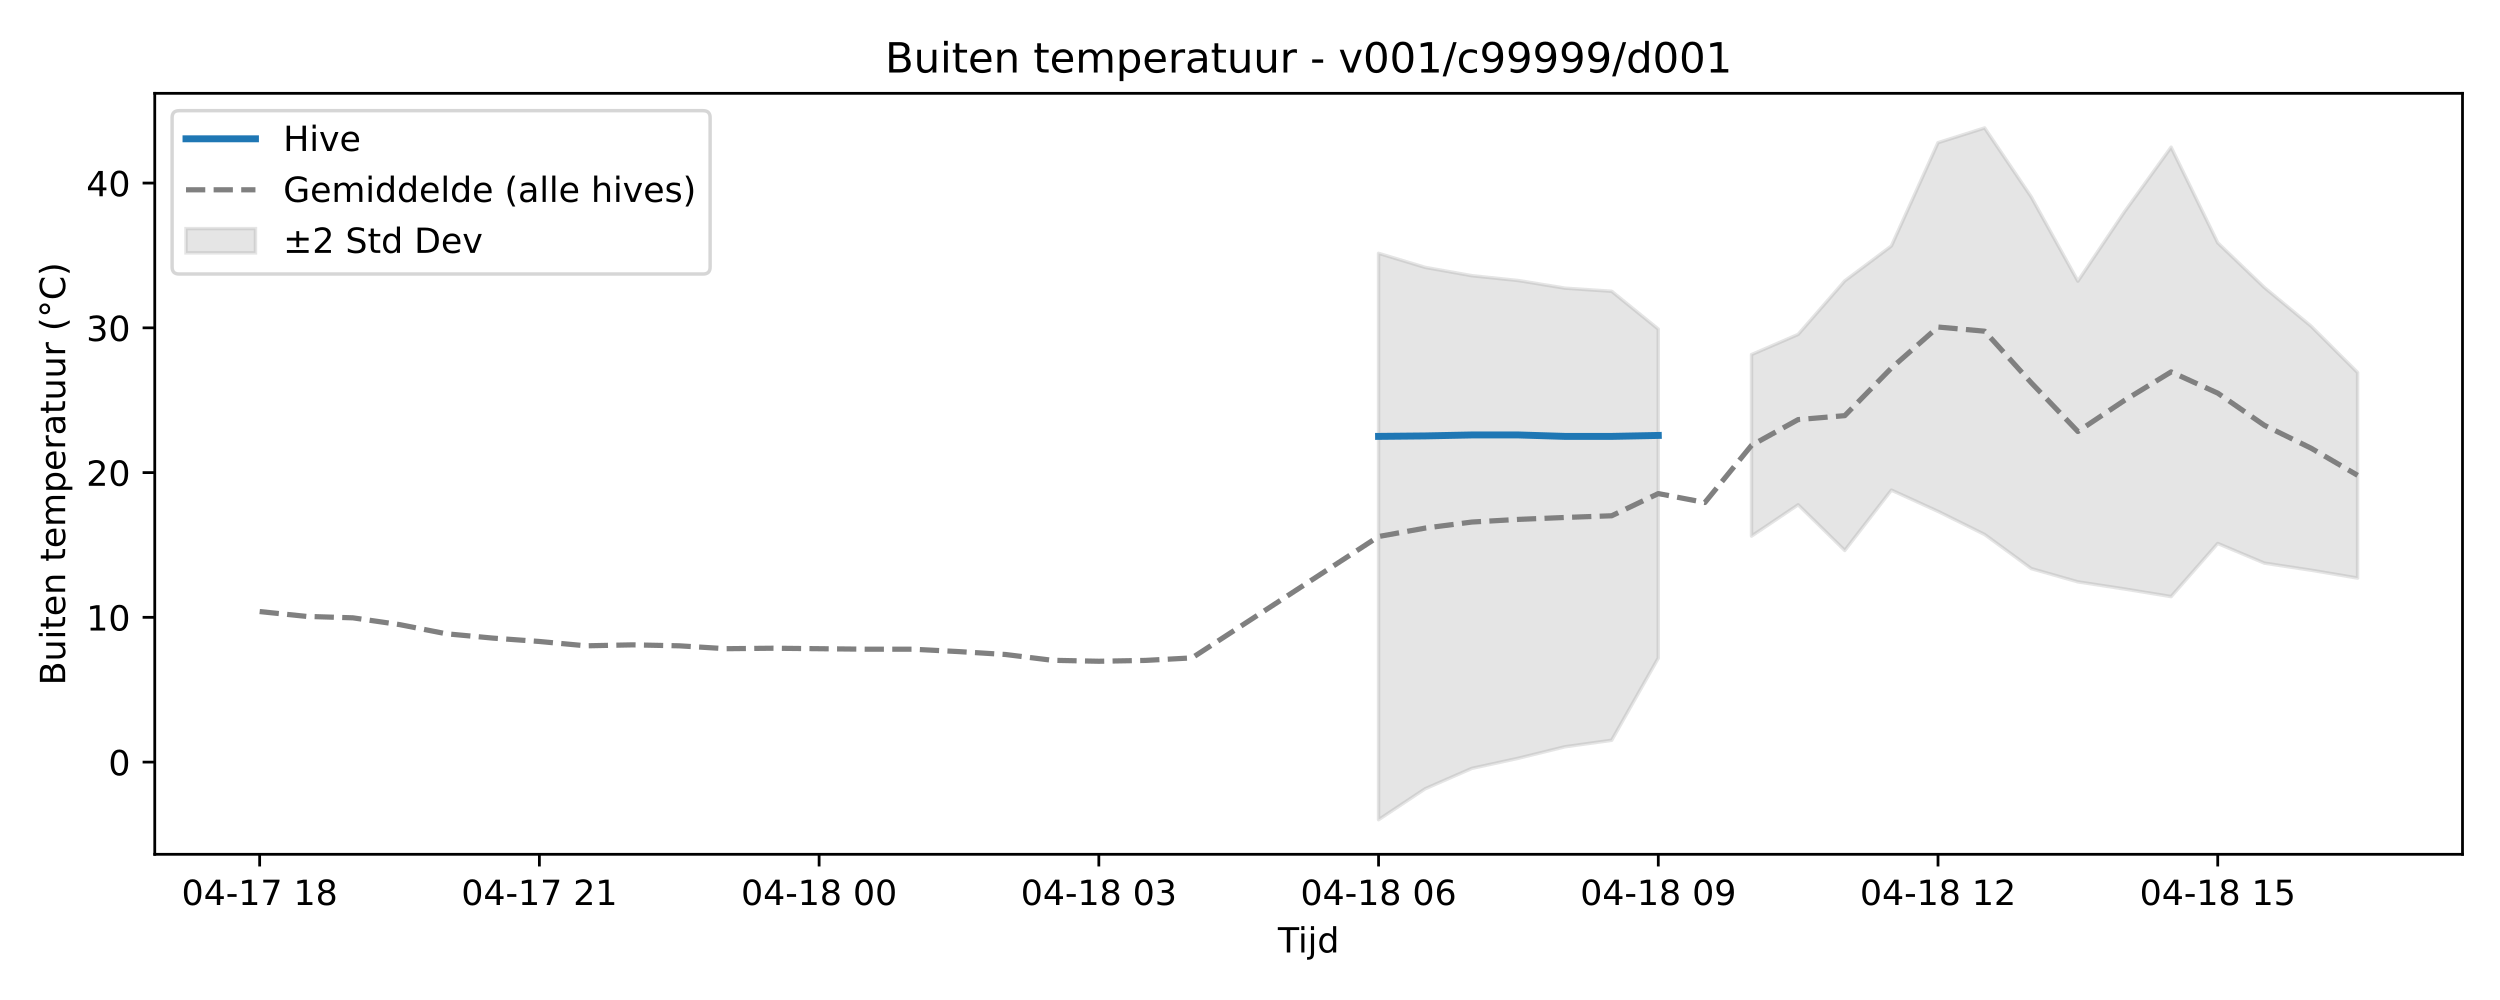
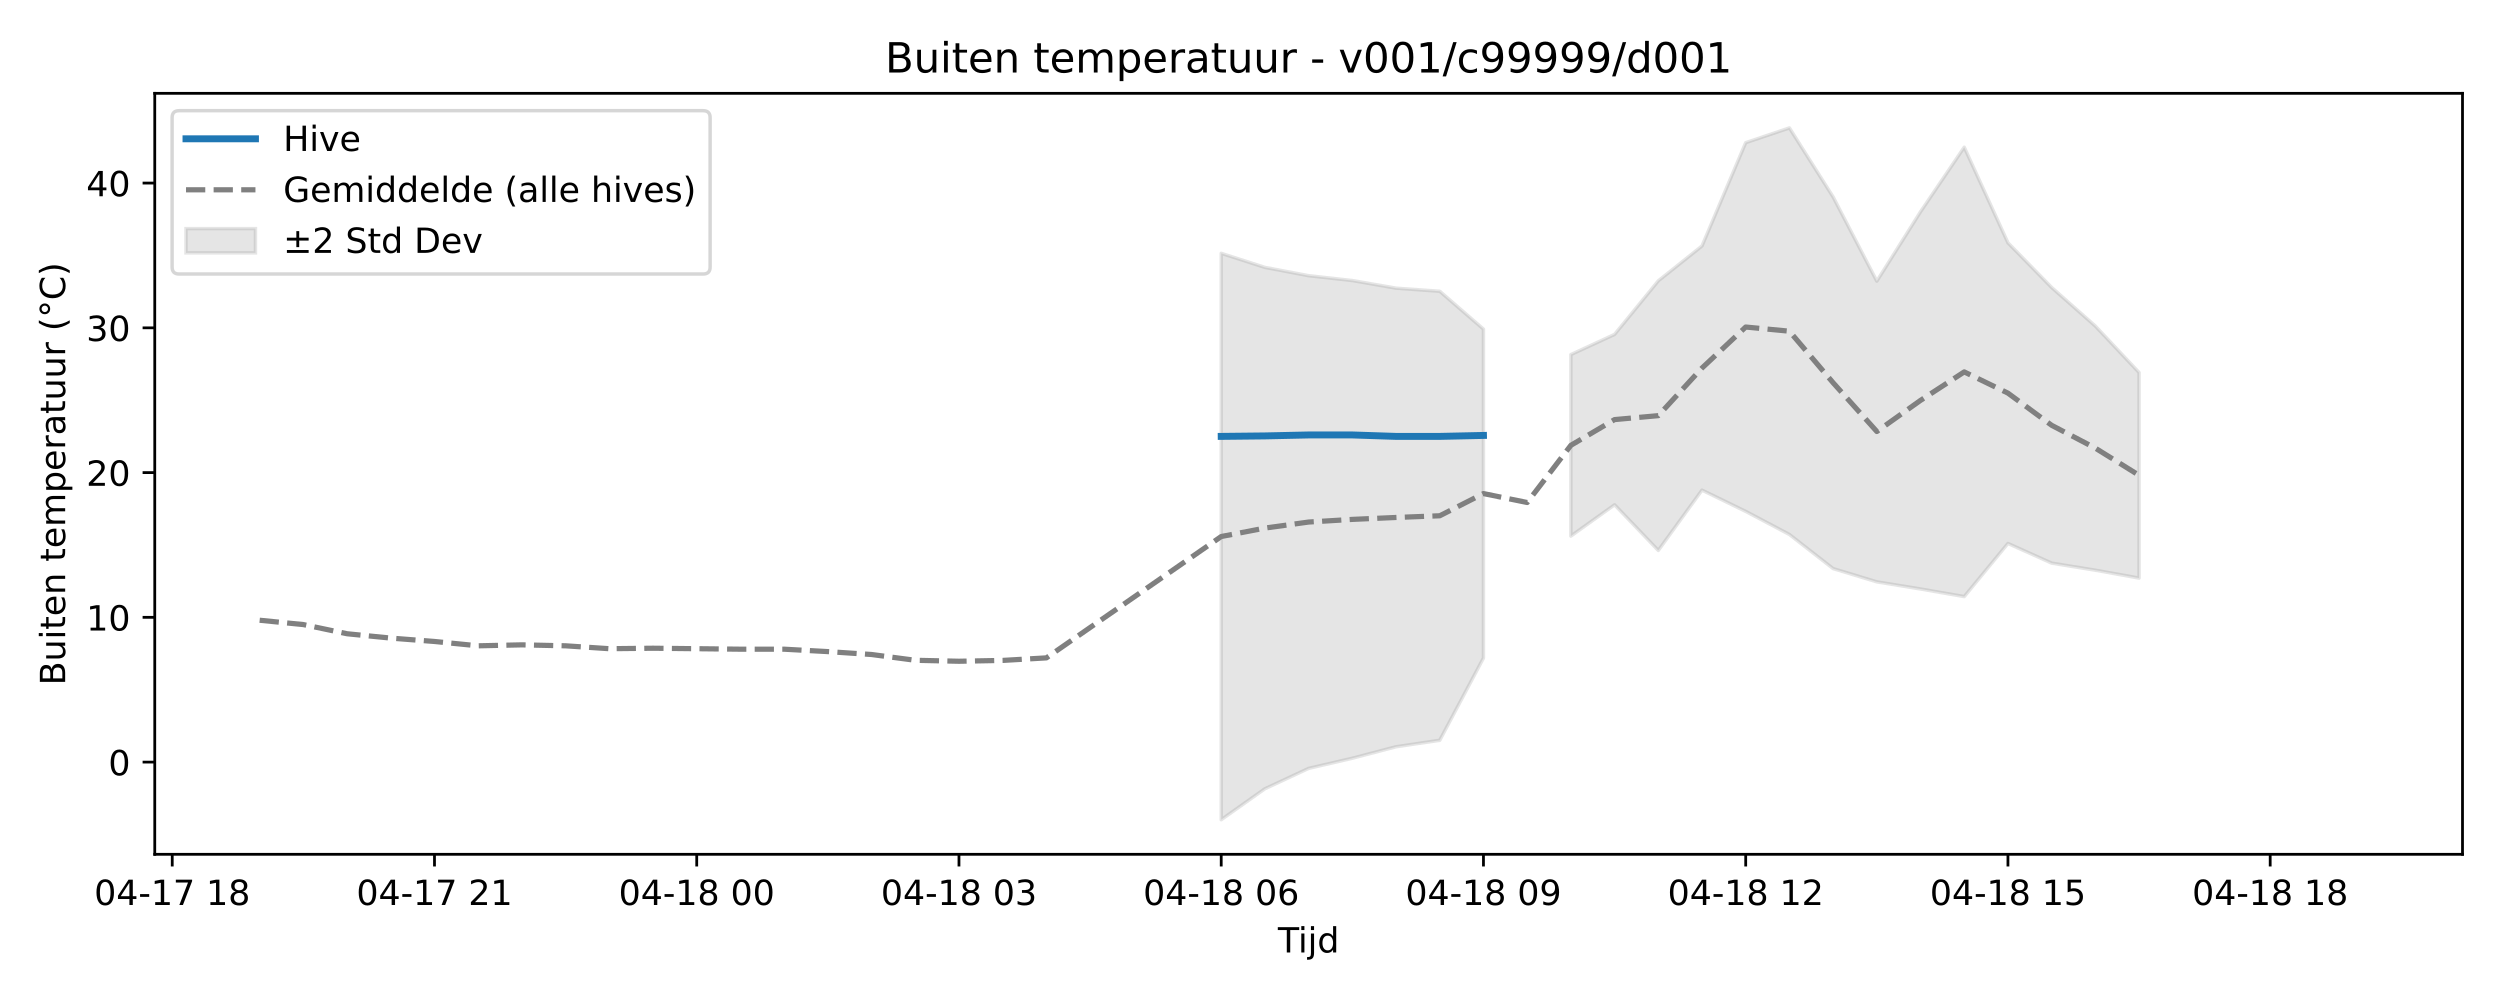
<svg xmlns="http://www.w3.org/2000/svg" xmlns:xlink="http://www.w3.org/1999/xlink" width="720pt" height="288pt" viewBox="0 0 720 288" version="1.1">
  <defs>
    <style type="text/css">*{stroke-linejoin: round; stroke-linecap: butt}</style>
  </defs>
  <g id="figure_1">
    <g id="patch_1">
      <path d="M 0 288  L 720 288  L 720 0  L 0 0  z " style="fill: #ffffff" />
    </g>
    <g id="axes_1">
      <g id="patch_2">
        <path d="M 44.57 246.04  L 709.2 246.04  L 709.2 26.88  L 44.57 26.88  z " style="fill: #ffffff" />
      </g>
      <g id="FillBetweenPolyCollection_1">
-         <path d="M 397.025 72.958  L 397.025 236.078  L 410.452 227.161  L 423.879 221.297  L 437.306 218.37  L 450.733 215.063  L 464.16 213.201  L 477.587 189.514  L 477.587 94.786  L 477.587 94.786  L 464.16 83.884  L 450.733 82.995  L 437.306 80.799  L 423.879 79.402  L 410.452 77.012  L 397.025 72.958  z " clip-path="url(#p6dabeb1f89)" style="fill: #808080; fill-opacity: 0.2; stroke: #808080; stroke-opacity: 0.2" />
-         <path d="M 504.44 102.115  L 504.44 154.392  L 517.867 145.378  L 531.294 158.531  L 544.721 141.156  L 558.148 147.281  L 571.575 153.933  L 585.001 163.756  L 598.428 167.574  L 611.855 169.63  L 625.282 171.82  L 638.709 156.516  L 652.136 162.18  L 665.563 164.216  L 678.99 166.49  L 678.99 107.295  L 678.99 107.295  L 665.563 93.912  L 652.136 82.792  L 638.709 69.927  L 625.282 42.394  L 611.855 60.982  L 598.428 80.965  L 585.001 56.712  L 571.575 36.842  L 558.148 41.085  L 544.721 70.834  L 531.294 80.882  L 517.867 96.305  L 504.44 102.115  z " clip-path="url(#p6dabeb1f89)" style="fill: #808080; fill-opacity: 0.2; stroke: #808080; stroke-opacity: 0.2" />
+         <path d="M 351.71 72.958  L 351.71 236.078  L 364.297 227.161  L 376.885 221.297  L 389.473 218.37  L 402.06 215.063  L 414.648 213.201  L 427.236 189.514  L 427.236 94.786  L 427.236 94.786  L 414.648 83.884  L 402.06 82.995  L 389.473 80.799  L 376.885 79.402  L 364.297 77.012  L 351.71 72.958  z " clip-path="url(#pbb9e6f5c4c)" style="fill: #808080; fill-opacity: 0.2; stroke: #808080; stroke-opacity: 0.2" />
+         <path d="M 452.411 102.115  L 452.411 154.392  L 464.999 145.378  L 477.587 158.531  L 490.174 141.156  L 502.762 147.281  L 515.35 153.933  L 527.937 163.756  L 540.525 167.574  L 553.113 169.63  L 565.7 171.82  L 578.288 156.516  L 590.876 162.18  L 603.463 164.216  L 616.051 166.49  L 616.051 107.295  L 616.051 107.295  L 603.463 93.912  L 590.876 82.792  L 578.288 69.927  L 565.7 42.394  L 553.113 60.982  L 540.525 80.965  L 527.937 56.712  L 515.35 36.842  L 502.762 41.085  L 490.174 70.834  L 477.587 80.882  L 464.999 96.305  L 452.411 102.115  z " clip-path="url(#pbb9e6f5c4c)" style="fill: #808080; fill-opacity: 0.2; stroke: #808080; stroke-opacity: 0.2" />
      </g>
      <g id="matplotlib.axis_1">
        <g id="xtick_1">
          <g id="line2d_1">
            <defs>
-               <path id="m2a6dbc679a" d="M 0 0  L 0 3.5  " style="stroke: #000000; stroke-width: 0.8" />
-             </defs>
-             <g>
-               <use xlink:href="#m2a6dbc679a" x="74.78" y="246.04" style="stroke: #000000; stroke-width: 0.8" />
+               <path id="m67a4ae4fb8" d="M 0 0  L 0 3.5  " style="stroke: #000000; stroke-width: 0.8" />
+             </defs>
+             <g>
+               <use xlink:href="#m67a4ae4fb8" x="49.605" y="246.04" style="stroke: #000000; stroke-width: 0.8" />
            </g>
          </g>
          <g id="text_1">
-             <g transform="translate(52.29999 260.6384) scale(0.1 -0.1)">
+             <g transform="translate(27.12461 260.6384) scale(0.1 -0.1)">
              <defs>
                <path id="DejaVuSans-30" d="M 2034 4250  Q 1547 4250 1301 3770  Q 1056 3291 1056 2328  Q 1056 1369 1301 889  Q 1547 409 2034 409  Q 2525 409 2770 889  Q 3016 1369 3016 2328  Q 3016 3291 2770 3770  Q 2525 4250 2034 4250  z M 2034 4750  Q 2819 4750 3233 4129  Q 3647 3509 3647 2328  Q 3647 1150 3233 529  Q 2819 -91 2034 -91  Q 1250 -91 836 529  Q 422 1150 422 2328  Q 422 3509 836 4129  Q 1250 4750 2034 4750  z " transform="scale(0.015625)" />
                <path id="DejaVuSans-34" d="M 2419 4116  L 825 1625  L 2419 1625  L 2419 4116  z M 2253 4666  L 3047 4666  L 3047 1625  L 3713 1625  L 3713 1100  L 3047 1100  L 3047 0  L 2419 0  L 2419 1100  L 313 1100  L 313 1709  L 2253 4666  z " transform="scale(0.015625)" />
                <path id="DejaVuSans-2d" d="M 313 2009  L 1997 2009  L 1997 1497  L 313 1497  L 313 2009  z " transform="scale(0.015625)" />
                <path id="DejaVuSans-31" d="M 794 531  L 1825 531  L 1825 4091  L 703 3866  L 703 4441  L 1819 4666  L 2450 4666  L 2450 531  L 3481 531  L 3481 0  L 794 0  L 794 531  z " transform="scale(0.015625)" />
                <path id="DejaVuSans-37" d="M 525 4666  L 3525 4666  L 3525 4397  L 1831 0  L 1172 0  L 2766 4134  L 525 4134  L 525 4666  z " transform="scale(0.015625)" />
                <path id="DejaVuSans-20" transform="scale(0.015625)" />
                <path id="DejaVuSans-38" d="M 2034 2216  Q 1584 2216 1326 1975  Q 1069 1734 1069 1313  Q 1069 891 1326 650  Q 1584 409 2034 409  Q 2484 409 2743 651  Q 3003 894 3003 1313  Q 3003 1734 2745 1975  Q 2488 2216 2034 2216  z M 1403 2484  Q 997 2584 770 2862  Q 544 3141 544 3541  Q 544 4100 942 4425  Q 1341 4750 2034 4750  Q 2731 4750 3128 4425  Q 3525 4100 3525 3541  Q 3525 3141 3298 2862  Q 3072 2584 2669 2484  Q 3125 2378 3379 2068  Q 3634 1759 3634 1313  Q 3634 634 3220 271  Q 2806 -91 2034 -91  Q 1263 -91 848 271  Q 434 634 434 1313  Q 434 1759 690 2068  Q 947 2378 1403 2484  z M 1172 3481  Q 1172 3119 1398 2916  Q 1625 2713 2034 2713  Q 2441 2713 2670 2916  Q 2900 3119 2900 3481  Q 2900 3844 2670 4047  Q 2441 4250 2034 4250  Q 1625 4250 1398 4047  Q 1172 3844 1172 3481  z " transform="scale(0.015625)" />
              </defs>
              <use xlink:href="#DejaVuSans-30" />
              <use xlink:href="#DejaVuSans-34" transform="translate(63.62305 0)" />
              <use xlink:href="#DejaVuSans-2d" transform="translate(127.2461 0)" />
              <use xlink:href="#DejaVuSans-31" transform="translate(163.3301 0)" />
              <use xlink:href="#DejaVuSans-37" transform="translate(226.9531 0)" />
              <use xlink:href="#DejaVuSans-20" transform="translate(290.5762 0)" />
              <use xlink:href="#DejaVuSans-31" transform="translate(322.3633 0)" />
              <use xlink:href="#DejaVuSans-38" transform="translate(385.9863 0)" />
            </g>
          </g>
        </g>
        <g id="xtick_2">
          <g id="line2d_2">
            <g>
-               <use xlink:href="#m2a6dbc679a" x="155.342" y="246.04" style="stroke: #000000; stroke-width: 0.8" />
+               <use xlink:href="#m67a4ae4fb8" x="125.131" y="246.04" style="stroke: #000000; stroke-width: 0.8" />
            </g>
          </g>
          <g id="text_2">
-             <g transform="translate(132.8612 260.6384) scale(0.1 -0.1)">
+             <g transform="translate(102.6507 260.6384) scale(0.1 -0.1)">
              <defs>
                <path id="DejaVuSans-32" d="M 1228 531  L 3431 531  L 3431 0  L 469 0  L 469 531  Q 828 903 1448 1529  Q 2069 2156 2228 2338  Q 2531 2678 2651 2914  Q 2772 3150 2772 3378  Q 2772 3750 2511 3984  Q 2250 4219 1831 4219  Q 1534 4219 1204 4116  Q 875 4013 500 3803  L 500 4441  Q 881 4594 1212 4672  Q 1544 4750 1819 4750  Q 2544 4750 2975 4387  Q 3406 4025 3406 3419  Q 3406 3131 3298 2873  Q 3191 2616 2906 2266  Q 2828 2175 2409 1742  Q 1991 1309 1228 531  z " transform="scale(0.015625)" />
              </defs>
              <use xlink:href="#DejaVuSans-30" />
              <use xlink:href="#DejaVuSans-34" transform="translate(63.62305 0)" />
              <use xlink:href="#DejaVuSans-2d" transform="translate(127.2461 0)" />
              <use xlink:href="#DejaVuSans-31" transform="translate(163.3301 0)" />
              <use xlink:href="#DejaVuSans-37" transform="translate(226.9531 0)" />
              <use xlink:href="#DejaVuSans-20" transform="translate(290.5762 0)" />
              <use xlink:href="#DejaVuSans-32" transform="translate(322.3633 0)" />
              <use xlink:href="#DejaVuSans-31" transform="translate(385.9863 0)" />
            </g>
          </g>
        </g>
        <g id="xtick_3">
          <g id="line2d_3">
            <g>
-               <use xlink:href="#m2a6dbc679a" x="235.903" y="246.04" style="stroke: #000000; stroke-width: 0.8" />
+               <use xlink:href="#m67a4ae4fb8" x="200.657" y="246.04" style="stroke: #000000; stroke-width: 0.8" />
            </g>
          </g>
          <g id="text_3">
-             <g transform="translate(213.4224 260.6384) scale(0.1 -0.1)">
+             <g transform="translate(178.1769 260.6384) scale(0.1 -0.1)">
              <use xlink:href="#DejaVuSans-30" />
              <use xlink:href="#DejaVuSans-34" transform="translate(63.62305 0)" />
              <use xlink:href="#DejaVuSans-2d" transform="translate(127.2461 0)" />
              <use xlink:href="#DejaVuSans-31" transform="translate(163.3301 0)" />
              <use xlink:href="#DejaVuSans-38" transform="translate(226.9531 0)" />
              <use xlink:href="#DejaVuSans-20" transform="translate(290.5762 0)" />
              <use xlink:href="#DejaVuSans-30" transform="translate(322.3633 0)" />
              <use xlink:href="#DejaVuSans-30" transform="translate(385.9863 0)" />
            </g>
          </g>
        </g>
        <g id="xtick_4">
          <g id="line2d_4">
            <g>
-               <use xlink:href="#m2a6dbc679a" x="316.464" y="246.04" style="stroke: #000000; stroke-width: 0.8" />
+               <use xlink:href="#m67a4ae4fb8" x="276.183" y="246.04" style="stroke: #000000; stroke-width: 0.8" />
            </g>
          </g>
          <g id="text_4">
-             <g transform="translate(293.9836 260.6384) scale(0.1 -0.1)">
+             <g transform="translate(253.703 260.6384) scale(0.1 -0.1)">
              <defs>
                <path id="DejaVuSans-33" d="M 2597 2516  Q 3050 2419 3304 2112  Q 3559 1806 3559 1356  Q 3559 666 3084 287  Q 2609 -91 1734 -91  Q 1441 -91 1130 -33  Q 819 25 488 141  L 488 750  Q 750 597 1062 519  Q 1375 441 1716 441  Q 2309 441 2620 675  Q 2931 909 2931 1356  Q 2931 1769 2642 2001  Q 2353 2234 1838 2234  L 1294 2234  L 1294 2753  L 1863 2753  Q 2328 2753 2575 2939  Q 2822 3125 2822 3475  Q 2822 3834 2567 4026  Q 2313 4219 1838 4219  Q 1578 4219 1281 4162  Q 984 4106 628 3988  L 628 4550  Q 988 4650 1302 4700  Q 1616 4750 1894 4750  Q 2613 4750 3031 4423  Q 3450 4097 3450 3541  Q 3450 3153 3228 2886  Q 3006 2619 2597 2516  z " transform="scale(0.015625)" />
              </defs>
              <use xlink:href="#DejaVuSans-30" />
              <use xlink:href="#DejaVuSans-34" transform="translate(63.62305 0)" />
              <use xlink:href="#DejaVuSans-2d" transform="translate(127.2461 0)" />
              <use xlink:href="#DejaVuSans-31" transform="translate(163.3301 0)" />
              <use xlink:href="#DejaVuSans-38" transform="translate(226.9531 0)" />
              <use xlink:href="#DejaVuSans-20" transform="translate(290.5762 0)" />
              <use xlink:href="#DejaVuSans-30" transform="translate(322.3633 0)" />
              <use xlink:href="#DejaVuSans-33" transform="translate(385.9863 0)" />
            </g>
          </g>
        </g>
        <g id="xtick_5">
          <g id="line2d_5">
            <g>
-               <use xlink:href="#m2a6dbc679a" x="397.025" y="246.04" style="stroke: #000000; stroke-width: 0.8" />
+               <use xlink:href="#m67a4ae4fb8" x="351.71" y="246.04" style="stroke: #000000; stroke-width: 0.8" />
            </g>
          </g>
          <g id="text_5">
-             <g transform="translate(374.5448 260.6384) scale(0.1 -0.1)">
+             <g transform="translate(329.2292 260.6384) scale(0.1 -0.1)">
              <defs>
                <path id="DejaVuSans-36" d="M 2113 2584  Q 1688 2584 1439 2293  Q 1191 2003 1191 1497  Q 1191 994 1439 701  Q 1688 409 2113 409  Q 2538 409 2786 701  Q 3034 994 3034 1497  Q 3034 2003 2786 2293  Q 2538 2584 2113 2584  z M 3366 4563  L 3366 3988  Q 3128 4100 2886 4159  Q 2644 4219 2406 4219  Q 1781 4219 1451 3797  Q 1122 3375 1075 2522  Q 1259 2794 1537 2939  Q 1816 3084 2150 3084  Q 2853 3084 3261 2657  Q 3669 2231 3669 1497  Q 3669 778 3244 343  Q 2819 -91 2113 -91  Q 1303 -91 875 529  Q 447 1150 447 2328  Q 447 3434 972 4092  Q 1497 4750 2381 4750  Q 2619 4750 2861 4703  Q 3103 4656 3366 4563  z " transform="scale(0.015625)" />
              </defs>
              <use xlink:href="#DejaVuSans-30" />
              <use xlink:href="#DejaVuSans-34" transform="translate(63.62305 0)" />
              <use xlink:href="#DejaVuSans-2d" transform="translate(127.2461 0)" />
              <use xlink:href="#DejaVuSans-31" transform="translate(163.3301 0)" />
              <use xlink:href="#DejaVuSans-38" transform="translate(226.9531 0)" />
              <use xlink:href="#DejaVuSans-20" transform="translate(290.5762 0)" />
              <use xlink:href="#DejaVuSans-30" transform="translate(322.3633 0)" />
              <use xlink:href="#DejaVuSans-36" transform="translate(385.9863 0)" />
            </g>
          </g>
        </g>
        <g id="xtick_6">
          <g id="line2d_6">
            <g>
-               <use xlink:href="#m2a6dbc679a" x="477.587" y="246.04" style="stroke: #000000; stroke-width: 0.8" />
+               <use xlink:href="#m67a4ae4fb8" x="427.236" y="246.04" style="stroke: #000000; stroke-width: 0.8" />
            </g>
          </g>
          <g id="text_6">
-             <g transform="translate(455.106 260.6384) scale(0.1 -0.1)">
+             <g transform="translate(404.7553 260.6384) scale(0.1 -0.1)">
              <defs>
                <path id="DejaVuSans-39" d="M 703 97  L 703 672  Q 941 559 1184 500  Q 1428 441 1663 441  Q 2288 441 2617 861  Q 2947 1281 2994 2138  Q 2813 1869 2534 1725  Q 2256 1581 1919 1581  Q 1219 1581 811 2004  Q 403 2428 403 3163  Q 403 3881 828 4315  Q 1253 4750 1959 4750  Q 2769 4750 3195 4129  Q 3622 3509 3622 2328  Q 3622 1225 3098 567  Q 2575 -91 1691 -91  Q 1453 -91 1209 -44  Q 966 3 703 97  z M 1959 2075  Q 2384 2075 2632 2365  Q 2881 2656 2881 3163  Q 2881 3666 2632 3958  Q 2384 4250 1959 4250  Q 1534 4250 1286 3958  Q 1038 3666 1038 3163  Q 1038 2656 1286 2365  Q 1534 2075 1959 2075  z " transform="scale(0.015625)" />
              </defs>
              <use xlink:href="#DejaVuSans-30" />
              <use xlink:href="#DejaVuSans-34" transform="translate(63.62305 0)" />
              <use xlink:href="#DejaVuSans-2d" transform="translate(127.2461 0)" />
              <use xlink:href="#DejaVuSans-31" transform="translate(163.3301 0)" />
              <use xlink:href="#DejaVuSans-38" transform="translate(226.9531 0)" />
              <use xlink:href="#DejaVuSans-20" transform="translate(290.5762 0)" />
              <use xlink:href="#DejaVuSans-30" transform="translate(322.3633 0)" />
              <use xlink:href="#DejaVuSans-39" transform="translate(385.9863 0)" />
            </g>
          </g>
        </g>
        <g id="xtick_7">
          <g id="line2d_7">
            <g>
-               <use xlink:href="#m2a6dbc679a" x="558.148" y="246.04" style="stroke: #000000; stroke-width: 0.8" />
+               <use xlink:href="#m67a4ae4fb8" x="502.762" y="246.04" style="stroke: #000000; stroke-width: 0.8" />
            </g>
          </g>
          <g id="text_7">
-             <g transform="translate(535.6673 260.6384) scale(0.1 -0.1)">
+             <g transform="translate(480.2814 260.6384) scale(0.1 -0.1)">
              <use xlink:href="#DejaVuSans-30" />
              <use xlink:href="#DejaVuSans-34" transform="translate(63.62305 0)" />
              <use xlink:href="#DejaVuSans-2d" transform="translate(127.2461 0)" />
              <use xlink:href="#DejaVuSans-31" transform="translate(163.3301 0)" />
              <use xlink:href="#DejaVuSans-38" transform="translate(226.9531 0)" />
              <use xlink:href="#DejaVuSans-20" transform="translate(290.5762 0)" />
              <use xlink:href="#DejaVuSans-31" transform="translate(322.3633 0)" />
              <use xlink:href="#DejaVuSans-32" transform="translate(385.9863 0)" />
            </g>
          </g>
        </g>
        <g id="xtick_8">
          <g id="line2d_8">
            <g>
-               <use xlink:href="#m2a6dbc679a" x="638.709" y="246.04" style="stroke: #000000; stroke-width: 0.8" />
+               <use xlink:href="#m67a4ae4fb8" x="578.288" y="246.04" style="stroke: #000000; stroke-width: 0.8" />
            </g>
          </g>
          <g id="text_8">
-             <g transform="translate(616.2285 260.6384) scale(0.1 -0.1)">
+             <g transform="translate(555.8076 260.6384) scale(0.1 -0.1)">
              <defs>
                <path id="DejaVuSans-35" d="M 691 4666  L 3169 4666  L 3169 4134  L 1269 4134  L 1269 2991  Q 1406 3038 1543 3061  Q 1681 3084 1819 3084  Q 2600 3084 3056 2656  Q 3513 2228 3513 1497  Q 3513 744 3044 326  Q 2575 -91 1722 -91  Q 1428 -91 1123 -41  Q 819 9 494 109  L 494 744  Q 775 591 1075 516  Q 1375 441 1709 441  Q 2250 441 2565 725  Q 2881 1009 2881 1497  Q 2881 1984 2565 2268  Q 2250 2553 1709 2553  Q 1456 2553 1204 2497  Q 953 2441 691 2322  L 691 4666  z " transform="scale(0.015625)" />
              </defs>
              <use xlink:href="#DejaVuSans-30" />
              <use xlink:href="#DejaVuSans-34" transform="translate(63.62305 0)" />
              <use xlink:href="#DejaVuSans-2d" transform="translate(127.2461 0)" />
              <use xlink:href="#DejaVuSans-31" transform="translate(163.3301 0)" />
              <use xlink:href="#DejaVuSans-38" transform="translate(226.9531 0)" />
              <use xlink:href="#DejaVuSans-20" transform="translate(290.5762 0)" />
              <use xlink:href="#DejaVuSans-31" transform="translate(322.3633 0)" />
              <use xlink:href="#DejaVuSans-35" transform="translate(385.9863 0)" />
            </g>
          </g>
        </g>
-         <g id="text_9">
+         <g id="xtick_9">
+           <g id="line2d_9">
+             <g>
+               <use xlink:href="#m67a4ae4fb8" x="653.814" y="246.04" style="stroke: #000000; stroke-width: 0.8" />
+             </g>
+           </g>
+           <g id="text_9">
+             <g transform="translate(631.3337 260.6384) scale(0.1 -0.1)">
+               <use xlink:href="#DejaVuSans-30" />
+               <use xlink:href="#DejaVuSans-34" transform="translate(63.62305 0)" />
+               <use xlink:href="#DejaVuSans-2d" transform="translate(127.2461 0)" />
+               <use xlink:href="#DejaVuSans-31" transform="translate(163.3301 0)" />
+               <use xlink:href="#DejaVuSans-38" transform="translate(226.9531 0)" />
+               <use xlink:href="#DejaVuSans-20" transform="translate(290.5762 0)" />
+               <use xlink:href="#DejaVuSans-31" transform="translate(322.3633 0)" />
+               <use xlink:href="#DejaVuSans-38" transform="translate(385.9863 0)" />
+             </g>
+           </g>
+         </g>
+         <g id="text_10">
          <g transform="translate(368.035 274.3166) scale(0.1 -0.1)">
            <defs>
              <path id="DejaVuSans-54" d="M -19 4666  L 3928 4666  L 3928 4134  L 2272 4134  L 2272 0  L 1638 0  L 1638 4134  L -19 4134  L -19 4666  z " transform="scale(0.015625)" />
              <path id="DejaVuSans-69" d="M 603 3500  L 1178 3500  L 1178 0  L 603 0  L 603 3500  z M 603 4863  L 1178 4863  L 1178 4134  L 603 4134  L 603 4863  z " transform="scale(0.015625)" />
              <path id="DejaVuSans-6a" d="M 603 3500  L 1178 3500  L 1178 -63  Q 1178 -731 923 -1031  Q 669 -1331 103 -1331  L -116 -1331  L -116 -844  L 38 -844  Q 366 -844 484 -692  Q 603 -541 603 -63  L 603 3500  z M 603 4863  L 1178 4863  L 1178 4134  L 603 4134  L 603 4863  z " transform="scale(0.015625)" />
              <path id="DejaVuSans-64" d="M 2906 2969  L 2906 4863  L 3481 4863  L 3481 0  L 2906 0  L 2906 525  Q 2725 213 2448 61  Q 2172 -91 1784 -91  Q 1150 -91 751 415  Q 353 922 353 1747  Q 353 2572 751 3078  Q 1150 3584 1784 3584  Q 2172 3584 2448 3432  Q 2725 3281 2906 2969  z M 947 1747  Q 947 1113 1208 752  Q 1469 391 1925 391  Q 2381 391 2643 752  Q 2906 1113 2906 1747  Q 2906 2381 2643 2742  Q 2381 3103 1925 3103  Q 1469 3103 1208 2742  Q 947 2381 947 1747  z " transform="scale(0.015625)" />
            </defs>
            <use xlink:href="#DejaVuSans-54" />
            <use xlink:href="#DejaVuSans-69" transform="translate(57.95898 0)" />
            <use xlink:href="#DejaVuSans-6a" transform="translate(85.74219 0)" />
            <use xlink:href="#DejaVuSans-64" transform="translate(113.5254 0)" />
          </g>
        </g>
      </g>
      <g id="matplotlib.axis_2">
        <g id="ytick_1">
-           <g id="line2d_9">
-             <defs>
-               <path id="m3cd54deb73" d="M 0 0  L -3.5 0  " style="stroke: #000000; stroke-width: 0.8" />
-             </defs>
-             <g>
-               <use xlink:href="#m3cd54deb73" x="44.57" y="219.486" style="stroke: #000000; stroke-width: 0.8" />
-             </g>
-           </g>
-           <g id="text_10">
+           <g id="line2d_10">
+             <defs>
+               <path id="m6595fa108e" d="M 0 0  L -3.5 0  " style="stroke: #000000; stroke-width: 0.8" />
+             </defs>
+             <g>
+               <use xlink:href="#m6595fa108e" x="44.57" y="219.486" style="stroke: #000000; stroke-width: 0.8" />
+             </g>
+           </g>
+           <g id="text_11">
            <g transform="translate(31.2075 223.2848) scale(0.1 -0.1)">
              <use xlink:href="#DejaVuSans-30" />
            </g>
          </g>
        </g>
        <g id="ytick_2">
-           <g id="line2d_10">
-             <g>
-               <use xlink:href="#m3cd54deb73" x="44.57" y="177.795" style="stroke: #000000; stroke-width: 0.8" />
-             </g>
-           </g>
-           <g id="text_11">
+           <g id="line2d_11">
+             <g>
+               <use xlink:href="#m6595fa108e" x="44.57" y="177.795" style="stroke: #000000; stroke-width: 0.8" />
+             </g>
+           </g>
+           <g id="text_12">
            <g transform="translate(24.845 181.5945) scale(0.1 -0.1)">
              <use xlink:href="#DejaVuSans-31" />
              <use xlink:href="#DejaVuSans-30" transform="translate(63.62305 0)" />
            </g>
          </g>
        </g>
        <g id="ytick_3">
-           <g id="line2d_11">
-             <g>
-               <use xlink:href="#m3cd54deb73" x="44.57" y="136.105" style="stroke: #000000; stroke-width: 0.8" />
-             </g>
-           </g>
-           <g id="text_12">
+           <g id="line2d_12">
+             <g>
+               <use xlink:href="#m6595fa108e" x="44.57" y="136.105" style="stroke: #000000; stroke-width: 0.8" />
+             </g>
+           </g>
+           <g id="text_13">
            <g transform="translate(24.845 139.9041) scale(0.1 -0.1)">
              <use xlink:href="#DejaVuSans-32" />
              <use xlink:href="#DejaVuSans-30" transform="translate(63.62305 0)" />
            </g>
          </g>
        </g>
        <g id="ytick_4">
-           <g id="line2d_12">
-             <g>
-               <use xlink:href="#m3cd54deb73" x="44.57" y="94.415" style="stroke: #000000; stroke-width: 0.8" />
-             </g>
-           </g>
-           <g id="text_13">
+           <g id="line2d_13">
+             <g>
+               <use xlink:href="#m6595fa108e" x="44.57" y="94.415" style="stroke: #000000; stroke-width: 0.8" />
+             </g>
+           </g>
+           <g id="text_14">
            <g transform="translate(24.845 98.2138) scale(0.1 -0.1)">
              <use xlink:href="#DejaVuSans-33" />
              <use xlink:href="#DejaVuSans-30" transform="translate(63.62305 0)" />
            </g>
          </g>
        </g>
        <g id="ytick_5">
-           <g id="line2d_13">
-             <g>
-               <use xlink:href="#m3cd54deb73" x="44.57" y="52.724" style="stroke: #000000; stroke-width: 0.8" />
-             </g>
-           </g>
-           <g id="text_14">
+           <g id="line2d_14">
+             <g>
+               <use xlink:href="#m6595fa108e" x="44.57" y="52.724" style="stroke: #000000; stroke-width: 0.8" />
+             </g>
+           </g>
+           <g id="text_15">
            <g transform="translate(24.845 56.52346) scale(0.1 -0.1)">
              <use xlink:href="#DejaVuSans-34" />
              <use xlink:href="#DejaVuSans-30" transform="translate(63.62305 0)" />
            </g>
          </g>
        </g>
-         <g id="text_15">
+         <g id="text_16">
          <g transform="translate(18.76531 197.3553) rotate(-90) scale(0.1 -0.1)">
            <defs>
              <path id="DejaVuSans-42" d="M 1259 2228  L 1259 519  L 2272 519  Q 2781 519 3026 730  Q 3272 941 3272 1375  Q 3272 1813 3026 2020  Q 2781 2228 2272 2228  L 1259 2228  z M 1259 4147  L 1259 2741  L 2194 2741  Q 2656 2741 2882 2914  Q 3109 3088 3109 3444  Q 3109 3797 2882 3972  Q 2656 4147 2194 4147  L 1259 4147  z M 628 4666  L 2241 4666  Q 2963 4666 3353 4366  Q 3744 4066 3744 3513  Q 3744 3084 3544 2831  Q 3344 2578 2956 2516  Q 3422 2416 3680 2098  Q 3938 1781 3938 1306  Q 3938 681 3513 340  Q 3088 0 2303 0  L 628 0  L 628 4666  z " transform="scale(0.015625)" />
              <path id="DejaVuSans-75" d="M 544 1381  L 544 3500  L 1119 3500  L 1119 1403  Q 1119 906 1312 657  Q 1506 409 1894 409  Q 2359 409 2629 706  Q 2900 1003 2900 1516  L 2900 3500  L 3475 3500  L 3475 0  L 2900 0  L 2900 538  Q 2691 219 2414 64  Q 2138 -91 1772 -91  Q 1169 -91 856 284  Q 544 659 544 1381  z M 1991 3584  L 1991 3584  z " transform="scale(0.015625)" />
              <path id="DejaVuSans-74" d="M 1172 4494  L 1172 3500  L 2356 3500  L 2356 3053  L 1172 3053  L 1172 1153  Q 1172 725 1289 603  Q 1406 481 1766 481  L 2356 481  L 2356 0  L 1766 0  Q 1100 0 847 248  Q 594 497 594 1153  L 594 3053  L 172 3053  L 172 3500  L 594 3500  L 594 4494  L 1172 4494  z " transform="scale(0.015625)" />
              <path id="DejaVuSans-65" d="M 3597 1894  L 3597 1613  L 953 1613  Q 991 1019 1311 708  Q 1631 397 2203 397  Q 2534 397 2845 478  Q 3156 559 3463 722  L 3463 178  Q 3153 47 2828 -22  Q 2503 -91 2169 -91  Q 1331 -91 842 396  Q 353 884 353 1716  Q 353 2575 817 3079  Q 1281 3584 2069 3584  Q 2775 3584 3186 3129  Q 3597 2675 3597 1894  z M 3022 2063  Q 3016 2534 2758 2815  Q 2500 3097 2075 3097  Q 1594 3097 1305 2825  Q 1016 2553 972 2059  L 3022 2063  z " transform="scale(0.015625)" />
              <path id="DejaVuSans-6e" d="M 3513 2113  L 3513 0  L 2938 0  L 2938 2094  Q 2938 2591 2744 2837  Q 2550 3084 2163 3084  Q 1697 3084 1428 2787  Q 1159 2491 1159 1978  L 1159 0  L 581 0  L 581 3500  L 1159 3500  L 1159 2956  Q 1366 3272 1645 3428  Q 1925 3584 2291 3584  Q 2894 3584 3203 3211  Q 3513 2838 3513 2113  z " transform="scale(0.015625)" />
              <path id="DejaVuSans-6d" d="M 3328 2828  Q 3544 3216 3844 3400  Q 4144 3584 4550 3584  Q 5097 3584 5394 3201  Q 5691 2819 5691 2113  L 5691 0  L 5113 0  L 5113 2094  Q 5113 2597 4934 2840  Q 4756 3084 4391 3084  Q 3944 3084 3684 2787  Q 3425 2491 3425 1978  L 3425 0  L 2847 0  L 2847 2094  Q 2847 2600 2669 2842  Q 2491 3084 2119 3084  Q 1678 3084 1418 2786  Q 1159 2488 1159 1978  L 1159 0  L 581 0  L 581 3500  L 1159 3500  L 1159 2956  Q 1356 3278 1631 3431  Q 1906 3584 2284 3584  Q 2666 3584 2933 3390  Q 3200 3197 3328 2828  z " transform="scale(0.015625)" />
              <path id="DejaVuSans-70" d="M 1159 525  L 1159 -1331  L 581 -1331  L 581 3500  L 1159 3500  L 1159 2969  Q 1341 3281 1617 3432  Q 1894 3584 2278 3584  Q 2916 3584 3314 3078  Q 3713 2572 3713 1747  Q 3713 922 3314 415  Q 2916 -91 2278 -91  Q 1894 -91 1617 61  Q 1341 213 1159 525  z M 3116 1747  Q 3116 2381 2855 2742  Q 2594 3103 2138 3103  Q 1681 3103 1420 2742  Q 1159 2381 1159 1747  Q 1159 1113 1420 752  Q 1681 391 2138 391  Q 2594 391 2855 752  Q 3116 1113 3116 1747  z " transform="scale(0.015625)" />
              <path id="DejaVuSans-72" d="M 2631 2963  Q 2534 3019 2420 3045  Q 2306 3072 2169 3072  Q 1681 3072 1420 2755  Q 1159 2438 1159 1844  L 1159 0  L 581 0  L 581 3500  L 1159 3500  L 1159 2956  Q 1341 3275 1631 3429  Q 1922 3584 2338 3584  Q 2397 3584 2469 3576  Q 2541 3569 2628 3553  L 2631 2963  z " transform="scale(0.015625)" />
              <path id="DejaVuSans-61" d="M 2194 1759  Q 1497 1759 1228 1600  Q 959 1441 959 1056  Q 959 750 1161 570  Q 1363 391 1709 391  Q 2188 391 2477 730  Q 2766 1069 2766 1631  L 2766 1759  L 2194 1759  z M 3341 1997  L 3341 0  L 2766 0  L 2766 531  Q 2569 213 2275 61  Q 1981 -91 1556 -91  Q 1019 -91 701 211  Q 384 513 384 1019  Q 384 1609 779 1909  Q 1175 2209 1959 2209  L 2766 2209  L 2766 2266  Q 2766 2663 2505 2880  Q 2244 3097 1772 3097  Q 1472 3097 1187 3025  Q 903 2953 641 2809  L 641 3341  Q 956 3463 1253 3523  Q 1550 3584 1831 3584  Q 2591 3584 2966 3190  Q 3341 2797 3341 1997  z " transform="scale(0.015625)" />
              <path id="DejaVuSans-28" d="M 1984 4856  Q 1566 4138 1362 3434  Q 1159 2731 1159 2009  Q 1159 1288 1364 580  Q 1569 -128 1984 -844  L 1484 -844  Q 1016 -109 783 600  Q 550 1309 550 2009  Q 550 2706 781 3412  Q 1013 4119 1484 4856  L 1984 4856  z " transform="scale(0.015625)" />
              <path id="DejaVuSans-b0" d="M 1600 4347  Q 1350 4347 1178 4173  Q 1006 4000 1006 3750  Q 1006 3503 1178 3333  Q 1350 3163 1600 3163  Q 1850 3163 2022 3333  Q 2194 3503 2194 3750  Q 2194 3997 2020 4172  Q 1847 4347 1600 4347  z M 1600 4750  Q 1800 4750 1984 4673  Q 2169 4597 2303 4453  Q 2447 4313 2519 4134  Q 2591 3956 2591 3750  Q 2591 3338 2302 3052  Q 2013 2766 1594 2766  Q 1172 2766 890 3047  Q 609 3328 609 3750  Q 609 4169 896 4459  Q 1184 4750 1600 4750  z " transform="scale(0.015625)" />
              <path id="DejaVuSans-43" d="M 4122 4306  L 4122 3641  Q 3803 3938 3442 4084  Q 3081 4231 2675 4231  Q 1875 4231 1450 3742  Q 1025 3253 1025 2328  Q 1025 1406 1450 917  Q 1875 428 2675 428  Q 3081 428 3442 575  Q 3803 722 4122 1019  L 4122 359  Q 3791 134 3420 21  Q 3050 -91 2638 -91  Q 1578 -91 968 557  Q 359 1206 359 2328  Q 359 3453 968 4101  Q 1578 4750 2638 4750  Q 3056 4750 3426 4639  Q 3797 4528 4122 4306  z " transform="scale(0.015625)" />
              <path id="DejaVuSans-29" d="M 513 4856  L 1013 4856  Q 1481 4119 1714 3412  Q 1947 2706 1947 2009  Q 1947 1309 1714 600  Q 1481 -109 1013 -844  L 513 -844  Q 928 -128 1133 580  Q 1338 1288 1338 2009  Q 1338 2731 1133 3434  Q 928 4138 513 4856  z " transform="scale(0.015625)" />
            </defs>
            <use xlink:href="#DejaVuSans-42" />
            <use xlink:href="#DejaVuSans-75" transform="translate(68.60352 0)" />
            <use xlink:href="#DejaVuSans-69" transform="translate(131.9824 0)" />
            <use xlink:href="#DejaVuSans-74" transform="translate(159.7656 0)" />
            <use xlink:href="#DejaVuSans-65" transform="translate(198.9746 0)" />
            <use xlink:href="#DejaVuSans-6e" transform="translate(260.498 0)" />
            <use xlink:href="#DejaVuSans-20" transform="translate(323.877 0)" />
            <use xlink:href="#DejaVuSans-74" transform="translate(355.6641 0)" />
            <use xlink:href="#DejaVuSans-65" transform="translate(394.873 0)" />
            <use xlink:href="#DejaVuSans-6d" transform="translate(456.3965 0)" />
            <use xlink:href="#DejaVuSans-70" transform="translate(553.8086 0)" />
            <use xlink:href="#DejaVuSans-65" transform="translate(617.2852 0)" />
            <use xlink:href="#DejaVuSans-72" transform="translate(678.8086 0)" />
            <use xlink:href="#DejaVuSans-61" transform="translate(719.9219 0)" />
            <use xlink:href="#DejaVuSans-74" transform="translate(781.2012 0)" />
            <use xlink:href="#DejaVuSans-75" transform="translate(820.4102 0)" />
            <use xlink:href="#DejaVuSans-75" transform="translate(883.7891 0)" />
            <use xlink:href="#DejaVuSans-72" transform="translate(947.168 0)" />
            <use xlink:href="#DejaVuSans-20" transform="translate(988.2812 0)" />
            <use xlink:href="#DejaVuSans-28" transform="translate(1020.068 0)" />
            <use xlink:href="#DejaVuSans-b0" transform="translate(1059.082 0)" />
            <use xlink:href="#DejaVuSans-43" transform="translate(1109.082 0)" />
            <use xlink:href="#DejaVuSans-29" transform="translate(1178.906 0)" />
          </g>
        </g>
      </g>
-       <g id="line2d_14">
-         <path d="M 397.025 125.682  L 410.452 125.543  L 423.879 125.265  L 437.306 125.265  L 450.733 125.682  L 464.16 125.682  L 477.587 125.404  " clip-path="url(#p6dabeb1f89)" style="fill: none; stroke: #1f77b4; stroke-width: 2; stroke-linecap: square" />
-       </g>
      <g id="line2d_15">
-         <path d="M 74.78 176.128  L 88.207 177.517  L 101.634 177.934  L 115.061 179.88  L 128.488 182.52  L 141.915 183.771  L 155.342 184.744  L 168.769 185.994  L 182.195 185.716  L 195.622 185.994  L 209.049 186.828  L 222.476 186.689  L 235.903 186.828  L 249.33 186.967  L 262.757 186.967  L 276.183 187.662  L 289.61 188.496  L 303.037 190.163  L 316.464 190.441  L 329.891 190.198  L 343.318 189.469  L 397.025 154.518  L 410.452 152.086  L 423.879 150.349  L 437.306 149.585  L 450.733 149.029  L 464.16 148.543  L 477.587 142.15  L 491.013 144.721  L 504.44 128.253  L 517.867 120.842  L 531.294 119.707  L 544.721 105.995  L 558.148 94.183  L 571.575 95.387  L 585.001 110.234  L 598.428 124.27  L 611.855 115.306  L 625.282 107.107  L 638.709 113.222  L 652.136 122.486  L 665.563 129.064  L 678.99 136.892  " clip-path="url(#p6dabeb1f89)" style="fill: none; stroke-dasharray: 5.55,2.4; stroke-dashoffset: 0; stroke: #808080; stroke-width: 1.5" />
+         <path d="M 351.71 125.682  L 364.297 125.543  L 376.885 125.265  L 389.473 125.265  L 402.06 125.682  L 414.648 125.682  L 427.236 125.404  " clip-path="url(#pbb9e6f5c4c)" style="fill: none; stroke: #1f77b4; stroke-width: 2; stroke-linecap: square" />
+       </g>
+       <g id="line2d_16">
+         <path d="M 74.78 178.629  L 87.368 179.88  L 99.956 182.52  L 112.544 183.771  L 125.131 184.744  L 137.719 185.994  L 150.307 185.716  L 162.894 185.994  L 175.482 186.828  L 188.07 186.689  L 200.657 186.828  L 213.245 186.967  L 225.833 186.967  L 238.42 187.662  L 251.008 188.496  L 263.596 190.163  L 276.183 190.441  L 288.771 190.198  L 301.359 189.469  L 351.71 154.518  L 364.297 152.086  L 376.885 150.349  L 389.473 149.585  L 402.06 149.029  L 414.648 148.543  L 427.236 142.15  L 439.823 144.721  L 452.411 128.253  L 464.999 120.842  L 477.587 119.707  L 490.174 105.995  L 502.762 94.183  L 515.35 95.387  L 527.937 110.234  L 540.525 124.27  L 553.113 115.306  L 565.7 107.107  L 578.288 113.222  L 590.876 122.486  L 603.463 129.064  L 616.051 136.892  M 678.99 184.466  " clip-path="url(#pbb9e6f5c4c)" style="fill: none; stroke-dasharray: 5.55,2.4; stroke-dashoffset: 0; stroke: #808080; stroke-width: 1.5" />
      </g>
      <g id="patch_3">
        <path d="M 44.57 246.04  L 44.57 26.88  " style="fill: none; stroke: #000000; stroke-width: 0.8; stroke-linejoin: miter; stroke-linecap: square" />
      </g>
      <g id="patch_4">
        <path d="M 709.2 246.04  L 709.2 26.88  " style="fill: none; stroke: #000000; stroke-width: 0.8; stroke-linejoin: miter; stroke-linecap: square" />
      </g>
      <g id="patch_5">
        <path d="M 44.57 246.04  L 709.2 246.04  " style="fill: none; stroke: #000000; stroke-width: 0.8; stroke-linejoin: miter; stroke-linecap: square" />
      </g>
      <g id="patch_6">
        <path d="M 44.57 26.88  L 709.2 26.88  " style="fill: none; stroke: #000000; stroke-width: 0.8; stroke-linejoin: miter; stroke-linecap: square" />
      </g>
-       <g id="text_16">
+       <g id="text_17">
        <g transform="translate(254.9162 20.88) scale(0.12 -0.12)">
          <defs>
            <path id="DejaVuSans-76" d="M 191 3500  L 800 3500  L 1894 563  L 2988 3500  L 3597 3500  L 2284 0  L 1503 0  L 191 3500  z " transform="scale(0.015625)" />
            <path id="DejaVuSans-2f" d="M 1625 4666  L 2156 4666  L 531 -594  L 0 -594  L 1625 4666  z " transform="scale(0.015625)" />
            <path id="DejaVuSans-63" d="M 3122 3366  L 3122 2828  Q 2878 2963 2633 3030  Q 2388 3097 2138 3097  Q 1578 3097 1268 2742  Q 959 2388 959 1747  Q 959 1106 1268 751  Q 1578 397 2138 397  Q 2388 397 2633 464  Q 2878 531 3122 666  L 3122 134  Q 2881 22 2623 -34  Q 2366 -91 2075 -91  Q 1284 -91 818 406  Q 353 903 353 1747  Q 353 2603 823 3093  Q 1294 3584 2113 3584  Q 2378 3584 2631 3529  Q 2884 3475 3122 3366  z " transform="scale(0.015625)" />
          </defs>
          <use xlink:href="#DejaVuSans-42" />
          <use xlink:href="#DejaVuSans-75" transform="translate(68.60352 0)" />
          <use xlink:href="#DejaVuSans-69" transform="translate(131.9824 0)" />
          <use xlink:href="#DejaVuSans-74" transform="translate(159.7656 0)" />
          <use xlink:href="#DejaVuSans-65" transform="translate(198.9746 0)" />
          <use xlink:href="#DejaVuSans-6e" transform="translate(260.498 0)" />
          <use xlink:href="#DejaVuSans-20" transform="translate(323.877 0)" />
          <use xlink:href="#DejaVuSans-74" transform="translate(355.6641 0)" />
          <use xlink:href="#DejaVuSans-65" transform="translate(394.873 0)" />
          <use xlink:href="#DejaVuSans-6d" transform="translate(456.3965 0)" />
          <use xlink:href="#DejaVuSans-70" transform="translate(553.8086 0)" />
          <use xlink:href="#DejaVuSans-65" transform="translate(617.2852 0)" />
          <use xlink:href="#DejaVuSans-72" transform="translate(678.8086 0)" />
          <use xlink:href="#DejaVuSans-61" transform="translate(719.9219 0)" />
          <use xlink:href="#DejaVuSans-74" transform="translate(781.2012 0)" />
          <use xlink:href="#DejaVuSans-75" transform="translate(820.4102 0)" />
          <use xlink:href="#DejaVuSans-75" transform="translate(883.7891 0)" />
          <use xlink:href="#DejaVuSans-72" transform="translate(947.168 0)" />
          <use xlink:href="#DejaVuSans-20" transform="translate(988.2812 0)" />
          <use xlink:href="#DejaVuSans-2d" transform="translate(1020.068 0)" />
          <use xlink:href="#DejaVuSans-20" transform="translate(1056.152 0)" />
          <use xlink:href="#DejaVuSans-76" transform="translate(1087.939 0)" />
          <use xlink:href="#DejaVuSans-30" transform="translate(1147.119 0)" />
          <use xlink:href="#DejaVuSans-30" transform="translate(1210.742 0)" />
          <use xlink:href="#DejaVuSans-31" transform="translate(1274.365 0)" />
          <use xlink:href="#DejaVuSans-2f" transform="translate(1337.988 0)" />
          <use xlink:href="#DejaVuSans-63" transform="translate(1371.68 0)" />
          <use xlink:href="#DejaVuSans-39" transform="translate(1426.66 0)" />
          <use xlink:href="#DejaVuSans-39" transform="translate(1490.283 0)" />
          <use xlink:href="#DejaVuSans-39" transform="translate(1553.906 0)" />
          <use xlink:href="#DejaVuSans-39" transform="translate(1617.529 0)" />
          <use xlink:href="#DejaVuSans-39" transform="translate(1681.152 0)" />
          <use xlink:href="#DejaVuSans-2f" transform="translate(1744.775 0)" />
          <use xlink:href="#DejaVuSans-64" transform="translate(1778.467 0)" />
          <use xlink:href="#DejaVuSans-30" transform="translate(1841.943 0)" />
          <use xlink:href="#DejaVuSans-30" transform="translate(1905.566 0)" />
          <use xlink:href="#DejaVuSans-31" transform="translate(1969.189 0)" />
        </g>
      </g>
      <g id="legend_1">
        <g id="patch_7">
          <path d="M 51.57 78.914  L 202.514 78.914  Q 204.514 78.914 204.514 76.914  L 204.514 33.88  Q 204.514 31.88 202.514 31.88  L 51.57 31.88  Q 49.57 31.88 49.57 33.88  L 49.57 76.914  Q 49.57 78.914 51.57 78.914  z " style="fill: #ffffff; opacity: 0.8; stroke: #cccccc; stroke-linejoin: miter" />
        </g>
-         <g id="line2d_16">
+         <g id="line2d_17">
          <path d="M 53.57 39.978  L 63.57 39.978  L 73.57 39.978  " style="fill: none; stroke: #1f77b4; stroke-width: 2; stroke-linecap: square" />
        </g>
-         <g id="text_17">
+         <g id="text_18">
          <g transform="translate(81.57 43.47844) scale(0.1 -0.1)">
            <defs>
              <path id="DejaVuSans-48" d="M 628 4666  L 1259 4666  L 1259 2753  L 3553 2753  L 3553 4666  L 4184 4666  L 4184 0  L 3553 0  L 3553 2222  L 1259 2222  L 1259 0  L 628 0  L 628 4666  z " transform="scale(0.015625)" />
            </defs>
            <use xlink:href="#DejaVuSans-48" />
            <use xlink:href="#DejaVuSans-69" transform="translate(75.19531 0)" />
            <use xlink:href="#DejaVuSans-76" transform="translate(102.9785 0)" />
            <use xlink:href="#DejaVuSans-65" transform="translate(162.1582 0)" />
          </g>
        </g>
-         <g id="line2d_17">
+         <g id="line2d_18">
          <path d="M 53.57 54.657  L 63.57 54.657  L 73.57 54.657  " style="fill: none; stroke-dasharray: 5.55,2.4; stroke-dashoffset: 0; stroke: #808080; stroke-width: 1.5" />
        </g>
-         <g id="text_18">
+         <g id="text_19">
          <g transform="translate(81.57 58.15656) scale(0.1 -0.1)">
            <defs>
              <path id="DejaVuSans-47" d="M 3809 666  L 3809 1919  L 2778 1919  L 2778 2438  L 4434 2438  L 4434 434  Q 4069 175 3628 42  Q 3188 -91 2688 -91  Q 1594 -91 976 548  Q 359 1188 359 2328  Q 359 3472 976 4111  Q 1594 4750 2688 4750  Q 3144 4750 3555 4637  Q 3966 4525 4313 4306  L 4313 3634  Q 3963 3931 3569 4081  Q 3175 4231 2741 4231  Q 1884 4231 1454 3753  Q 1025 3275 1025 2328  Q 1025 1384 1454 906  Q 1884 428 2741 428  Q 3075 428 3337 486  Q 3600 544 3809 666  z " transform="scale(0.015625)" />
              <path id="DejaVuSans-6c" d="M 603 4863  L 1178 4863  L 1178 0  L 603 0  L 603 4863  z " transform="scale(0.015625)" />
              <path id="DejaVuSans-68" d="M 3513 2113  L 3513 0  L 2938 0  L 2938 2094  Q 2938 2591 2744 2837  Q 2550 3084 2163 3084  Q 1697 3084 1428 2787  Q 1159 2491 1159 1978  L 1159 0  L 581 0  L 581 4863  L 1159 4863  L 1159 2956  Q 1366 3272 1645 3428  Q 1925 3584 2291 3584  Q 2894 3584 3203 3211  Q 3513 2838 3513 2113  z " transform="scale(0.015625)" />
              <path id="DejaVuSans-73" d="M 2834 3397  L 2834 2853  Q 2591 2978 2328 3040  Q 2066 3103 1784 3103  Q 1356 3103 1142 2972  Q 928 2841 928 2578  Q 928 2378 1081 2264  Q 1234 2150 1697 2047  L 1894 2003  Q 2506 1872 2764 1633  Q 3022 1394 3022 966  Q 3022 478 2636 193  Q 2250 -91 1575 -91  Q 1294 -91 989 -36  Q 684 19 347 128  L 347 722  Q 666 556 975 473  Q 1284 391 1588 391  Q 1994 391 2212 530  Q 2431 669 2431 922  Q 2431 1156 2273 1281  Q 2116 1406 1581 1522  L 1381 1569  Q 847 1681 609 1914  Q 372 2147 372 2553  Q 372 3047 722 3315  Q 1072 3584 1716 3584  Q 2034 3584 2315 3537  Q 2597 3491 2834 3397  z " transform="scale(0.015625)" />
            </defs>
            <use xlink:href="#DejaVuSans-47" />
            <use xlink:href="#DejaVuSans-65" transform="translate(77.49023 0)" />
            <use xlink:href="#DejaVuSans-6d" transform="translate(139.0137 0)" />
            <use xlink:href="#DejaVuSans-69" transform="translate(236.4258 0)" />
            <use xlink:href="#DejaVuSans-64" transform="translate(264.209 0)" />
            <use xlink:href="#DejaVuSans-64" transform="translate(327.6855 0)" />
            <use xlink:href="#DejaVuSans-65" transform="translate(391.1621 0)" />
            <use xlink:href="#DejaVuSans-6c" transform="translate(452.6855 0)" />
            <use xlink:href="#DejaVuSans-64" transform="translate(480.4688 0)" />
            <use xlink:href="#DejaVuSans-65" transform="translate(543.9453 0)" />
            <use xlink:href="#DejaVuSans-20" transform="translate(605.4688 0)" />
            <use xlink:href="#DejaVuSans-28" transform="translate(637.2559 0)" />
            <use xlink:href="#DejaVuSans-61" transform="translate(676.2695 0)" />
            <use xlink:href="#DejaVuSans-6c" transform="translate(737.5488 0)" />
            <use xlink:href="#DejaVuSans-6c" transform="translate(765.332 0)" />
            <use xlink:href="#DejaVuSans-65" transform="translate(793.1152 0)" />
            <use xlink:href="#DejaVuSans-20" transform="translate(854.6387 0)" />
            <use xlink:href="#DejaVuSans-68" transform="translate(886.4258 0)" />
            <use xlink:href="#DejaVuSans-69" transform="translate(949.8047 0)" />
            <use xlink:href="#DejaVuSans-76" transform="translate(977.5879 0)" />
            <use xlink:href="#DejaVuSans-65" transform="translate(1036.768 0)" />
            <use xlink:href="#DejaVuSans-73" transform="translate(1098.291 0)" />
            <use xlink:href="#DejaVuSans-29" transform="translate(1150.391 0)" />
          </g>
        </g>
        <g id="patch_8">
          <path d="M 53.57 72.835  L 73.57 72.835  L 73.57 65.835  L 53.57 65.835  z " style="fill: #808080; fill-opacity: 0.2; stroke: #808080; stroke-opacity: 0.2; stroke-linejoin: miter" />
        </g>
-         <g id="text_19">
+         <g id="text_20">
          <g transform="translate(81.57 72.83469) scale(0.1 -0.1)">
            <defs>
              <path id="DejaVuSans-b1" d="M 2944 4013  L 2944 2803  L 4684 2803  L 4684 2272  L 2944 2272  L 2944 1063  L 2419 1063  L 2419 2272  L 678 2272  L 678 2803  L 2419 2803  L 2419 4013  L 2944 4013  z M 678 531  L 4684 531  L 4684 0  L 678 0  L 678 531  z " transform="scale(0.015625)" />
              <path id="DejaVuSans-53" d="M 3425 4513  L 3425 3897  Q 3066 4069 2747 4153  Q 2428 4238 2131 4238  Q 1616 4238 1336 4038  Q 1056 3838 1056 3469  Q 1056 3159 1242 3001  Q 1428 2844 1947 2747  L 2328 2669  Q 3034 2534 3370 2195  Q 3706 1856 3706 1288  Q 3706 609 3251 259  Q 2797 -91 1919 -91  Q 1588 -91 1214 -16  Q 841 59 441 206  L 441 856  Q 825 641 1194 531  Q 1563 422 1919 422  Q 2459 422 2753 634  Q 3047 847 3047 1241  Q 3047 1584 2836 1778  Q 2625 1972 2144 2069  L 1759 2144  Q 1053 2284 737 2584  Q 422 2884 422 3419  Q 422 4038 858 4394  Q 1294 4750 2059 4750  Q 2388 4750 2728 4690  Q 3069 4631 3425 4513  z " transform="scale(0.015625)" />
              <path id="DejaVuSans-44" d="M 1259 4147  L 1259 519  L 2022 519  Q 2988 519 3436 956  Q 3884 1394 3884 2338  Q 3884 3275 3436 3711  Q 2988 4147 2022 4147  L 1259 4147  z M 628 4666  L 1925 4666  Q 3281 4666 3915 4102  Q 4550 3538 4550 2338  Q 4550 1131 3912 565  Q 3275 0 1925 0  L 628 0  L 628 4666  z " transform="scale(0.015625)" />
            </defs>
            <use xlink:href="#DejaVuSans-b1" />
            <use xlink:href="#DejaVuSans-32" transform="translate(83.78906 0)" />
            <use xlink:href="#DejaVuSans-20" transform="translate(147.4121 0)" />
            <use xlink:href="#DejaVuSans-53" transform="translate(179.1992 0)" />
            <use xlink:href="#DejaVuSans-74" transform="translate(242.6758 0)" />
            <use xlink:href="#DejaVuSans-64" transform="translate(281.8848 0)" />
            <use xlink:href="#DejaVuSans-20" transform="translate(345.3613 0)" />
            <use xlink:href="#DejaVuSans-44" transform="translate(377.1484 0)" />
            <use xlink:href="#DejaVuSans-65" transform="translate(454.1504 0)" />
            <use xlink:href="#DejaVuSans-76" transform="translate(515.6738 0)" />
          </g>
        </g>
      </g>
    </g>
  </g>
  <defs>
-     <clipPath id="p6dabeb1f89">
+     <clipPath id="pbb9e6f5c4c">
      <rect x="44.57" y="26.88" width="664.63" height="219.16" />
    </clipPath>
  </defs>
</svg>
